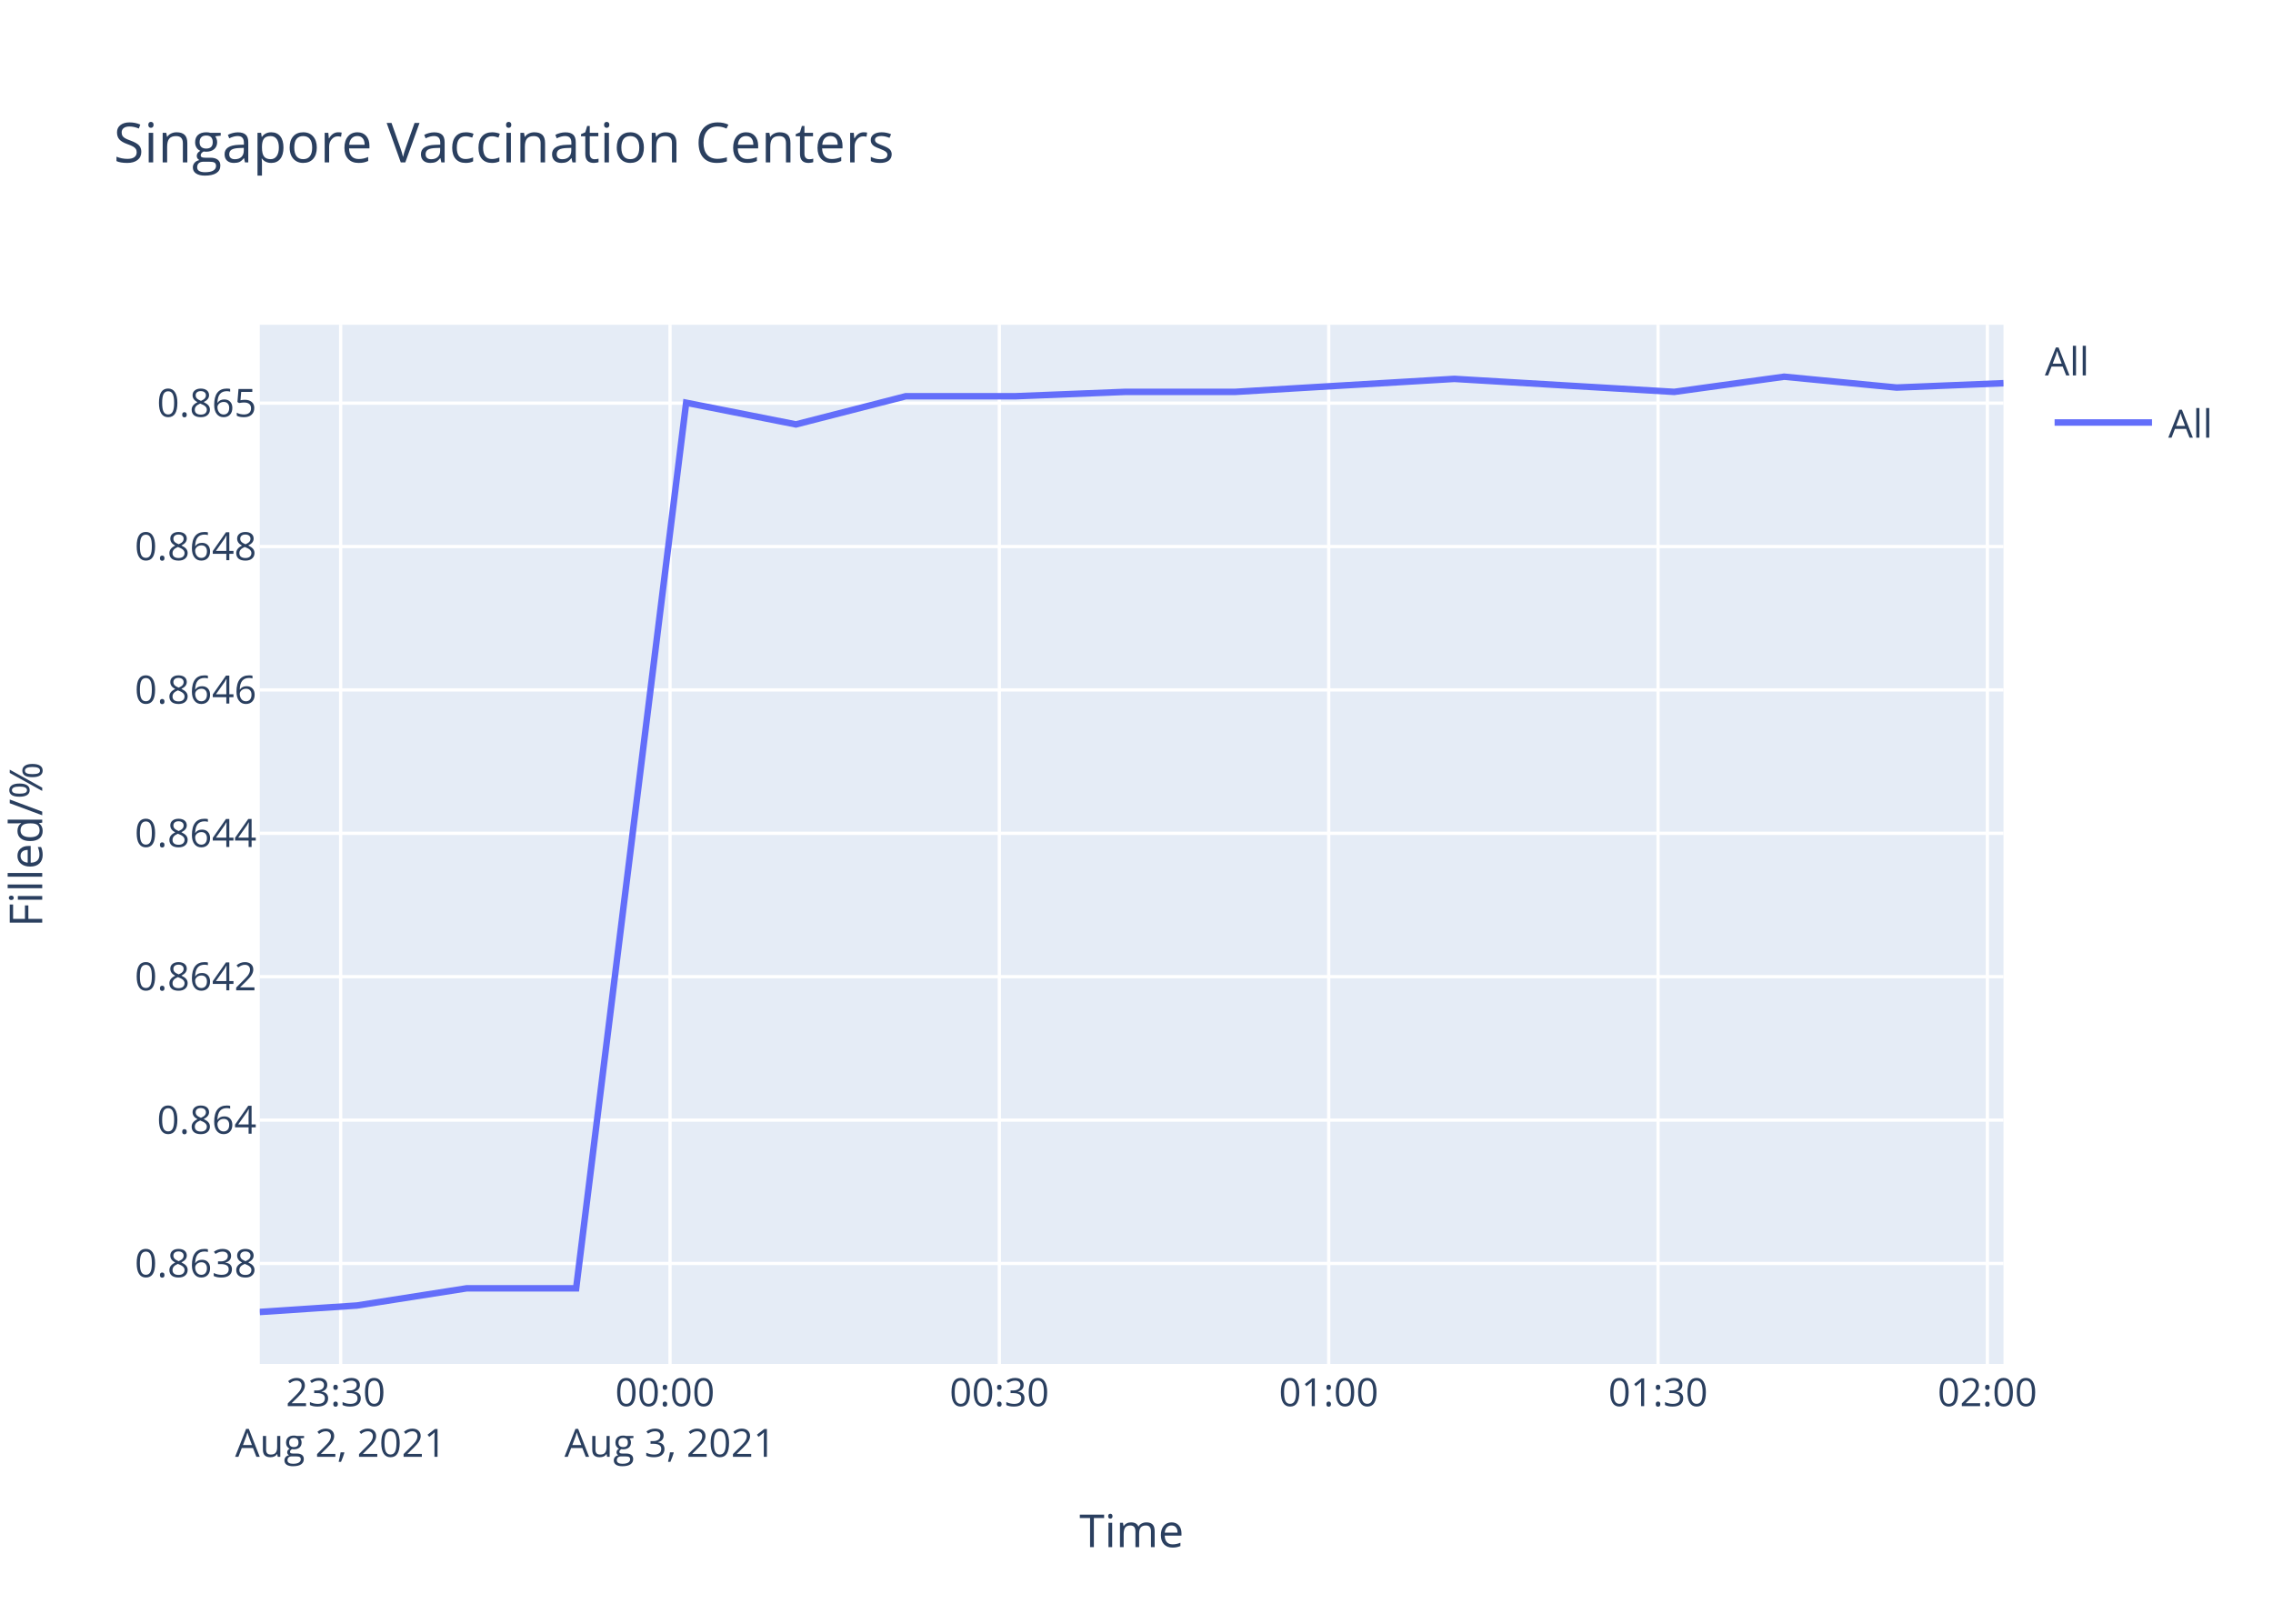
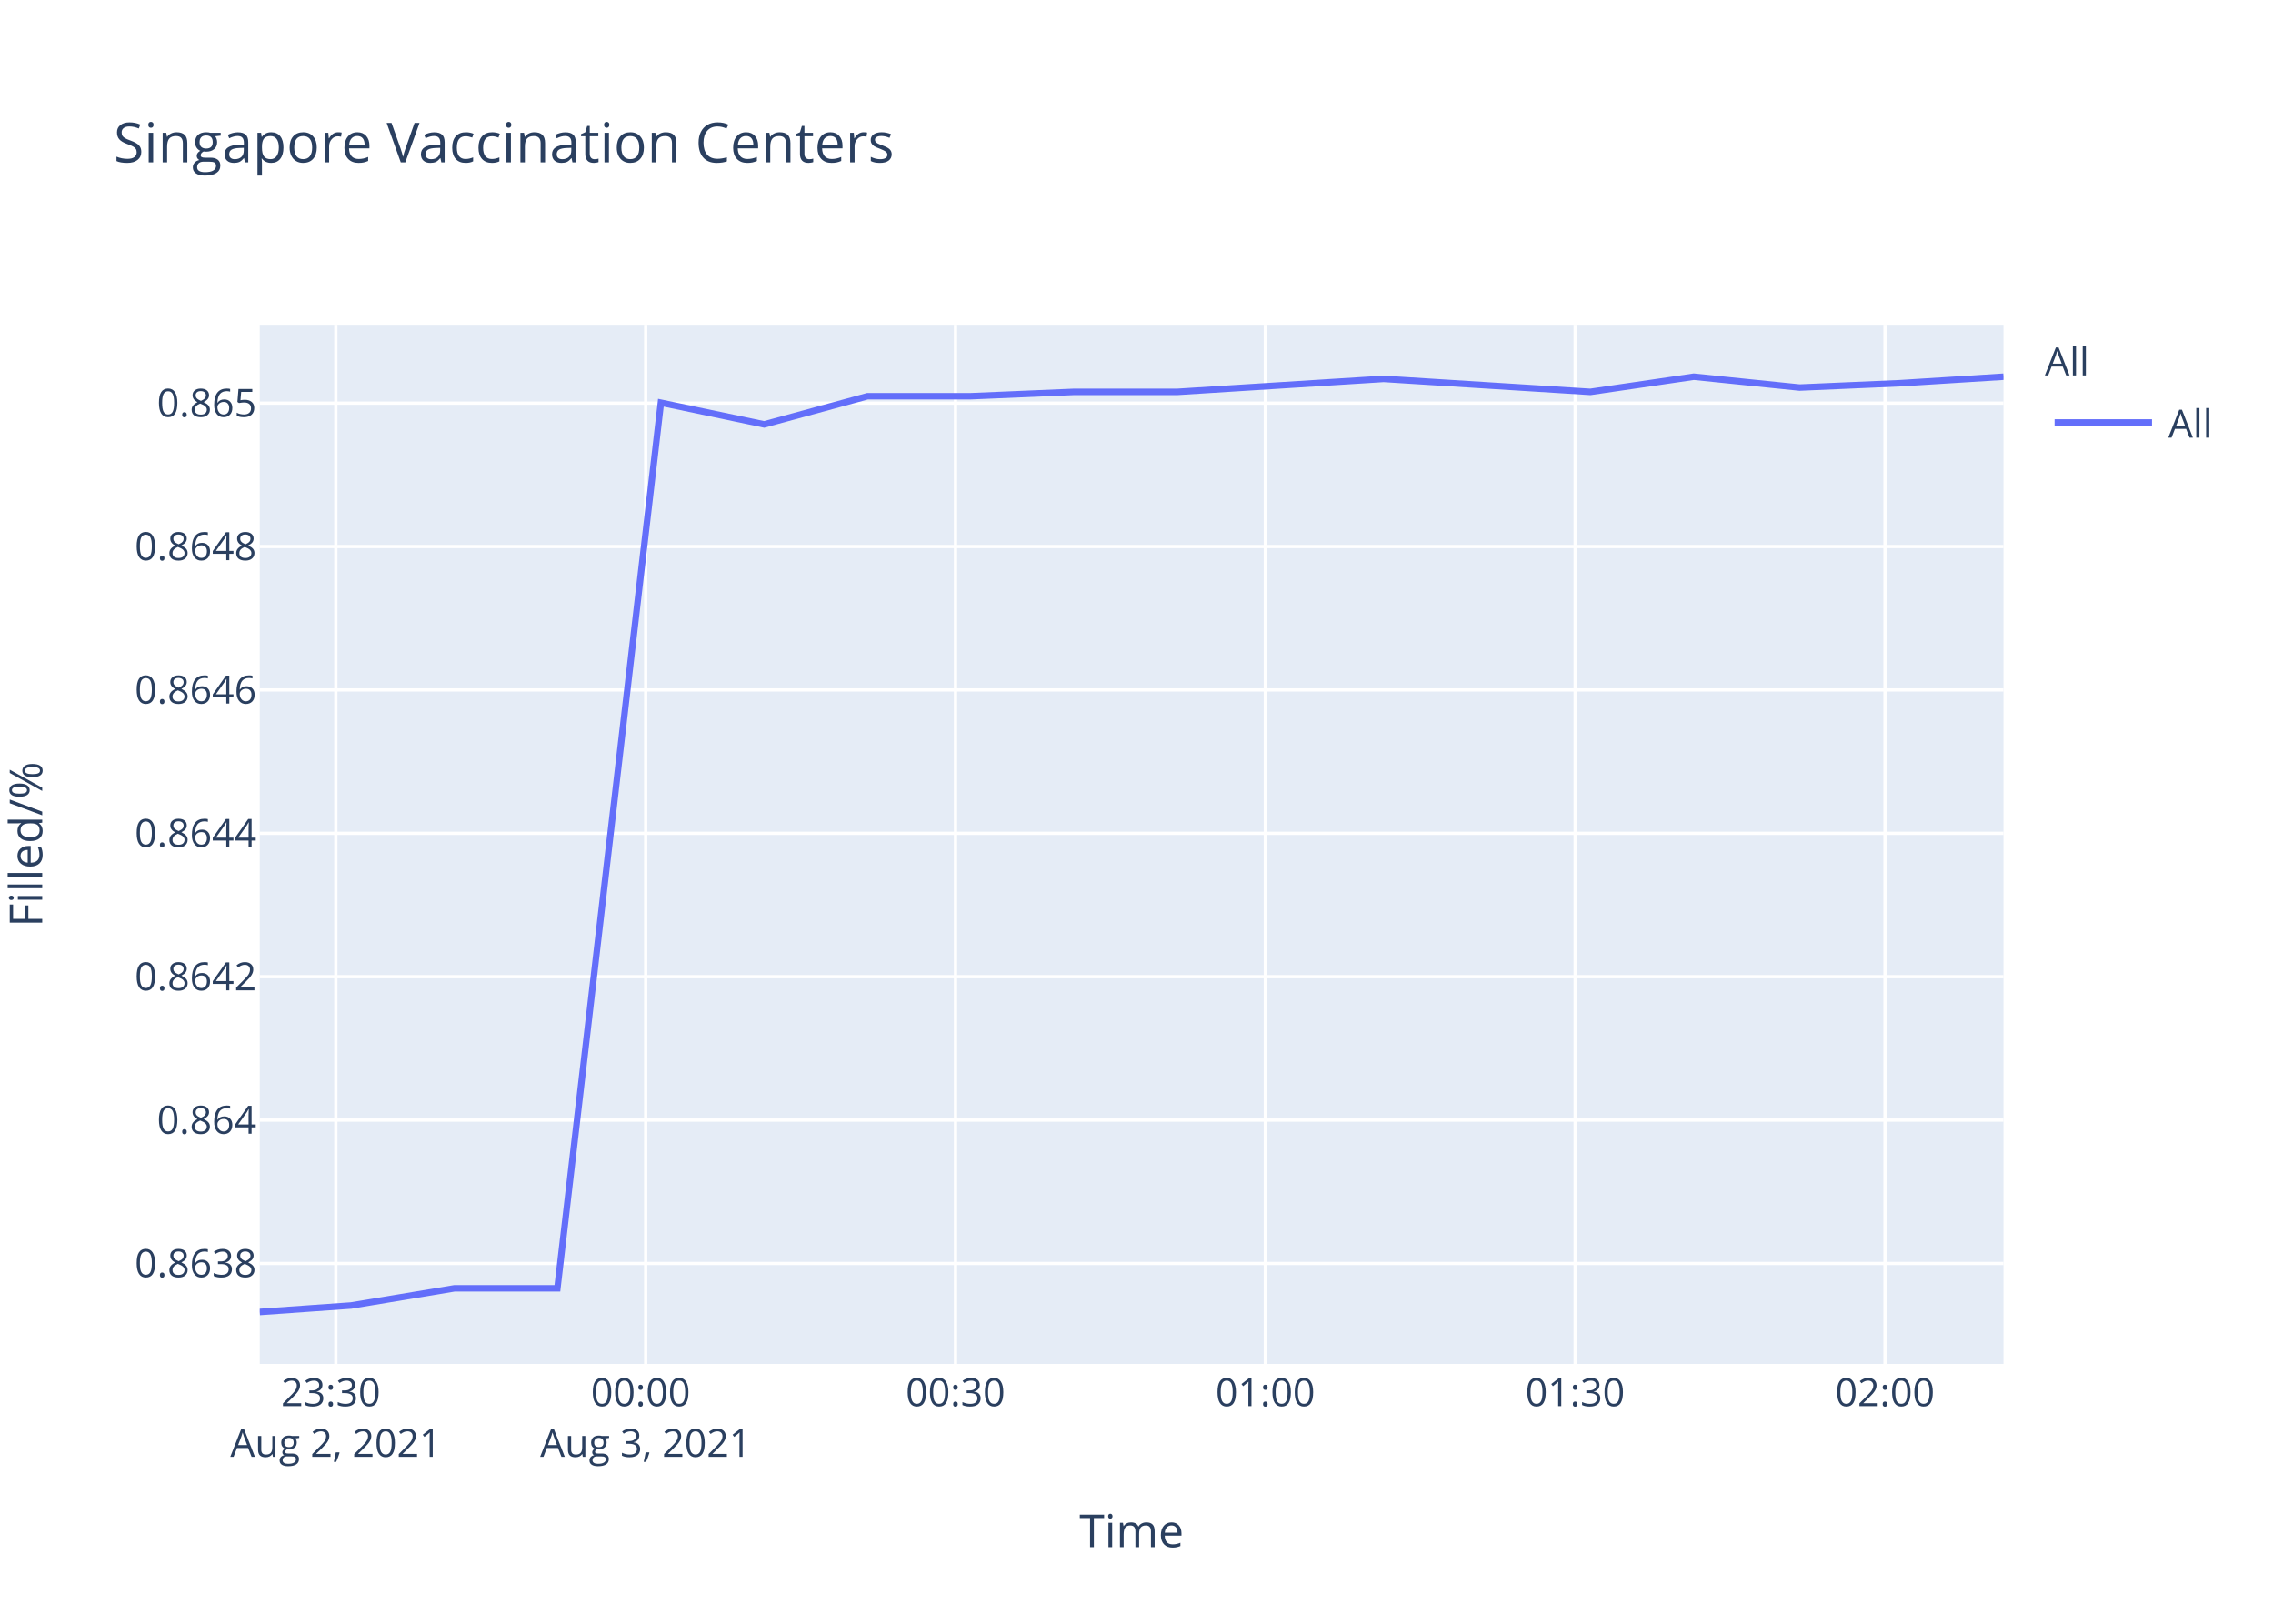
<svg xmlns="http://www.w3.org/2000/svg" class="main-svg" width="700" height="500" style="" viewBox="0 0 700 500">
  <rect x="0" y="0" width="700" height="500" style="fill: rgb(255, 255, 255); fill-opacity: 1;" />
-   <defs id="defs-448591">
+   <defs id="defs-267220">
    <g class="clips">
-       <clipPath id="clip448591xyplot" class="plotclip">
+       <clipPath id="clip267220xyplot" class="plotclip">
        <rect width="537" height="320" />
      </clipPath>
-       <clipPath class="axesclip" id="clip448591x">
+       <clipPath class="axesclip" id="clip267220x">
        <rect x="80" y="0" width="537" height="500" />
      </clipPath>
-       <clipPath class="axesclip" id="clip448591y">
+       <clipPath class="axesclip" id="clip267220y">
        <rect x="0" y="100" width="700" height="320" />
      </clipPath>
-       <clipPath class="axesclip" id="clip448591xy">
+       <clipPath class="axesclip" id="clip267220xy">
        <rect x="80" y="100" width="537" height="320" />
      </clipPath>
    </g>
    <g class="gradients" />
  </defs>
  <g class="bglayer">
    <rect class="bg" x="80" y="100" width="537" height="320" style="fill: rgb(229, 236, 246); fill-opacity: 1; stroke-width: 0;" />
  </g>
  <g class="layer-below">
    <g class="imagelayer" />
    <g class="shapelayer" />
  </g>
  <g class="cartesianlayer">
    <g class="subplot xy">
      <g class="layer-subplot">
        <g class="shapelayer" />
        <g class="imagelayer" />
      </g>
      <g class="gridlayer">
        <g class="x">
-           <path class="xgrid crisp" transform="translate(104.91,0)" d="M0,100v320" style="stroke: rgb(255, 255, 255); stroke-opacity: 1; stroke-width: 1px;" />
-           <path class="xgrid crisp" transform="translate(206.34,0)" d="M0,100v320" style="stroke: rgb(255, 255, 255); stroke-opacity: 1; stroke-width: 1px;" />
-           <path class="xgrid crisp" transform="translate(307.76,0)" d="M0,100v320" style="stroke: rgb(255, 255, 255); stroke-opacity: 1; stroke-width: 1px;" />
-           <path class="xgrid crisp" transform="translate(409.19,0)" d="M0,100v320" style="stroke: rgb(255, 255, 255); stroke-opacity: 1; stroke-width: 1px;" />
-           <path class="xgrid crisp" transform="translate(510.62,0)" d="M0,100v320" style="stroke: rgb(255, 255, 255); stroke-opacity: 1; stroke-width: 1px;" />
-           <path class="xgrid crisp" transform="translate(612.04,0)" d="M0,100v320" style="stroke: rgb(255, 255, 255); stroke-opacity: 1; stroke-width: 1px;" />
+           <path class="xgrid crisp" transform="translate(103.43,0)" d="M0,100v320" style="stroke: rgb(255, 255, 255); stroke-opacity: 1; stroke-width: 1px;" />
+           <path class="xgrid crisp" transform="translate(198.85,0)" d="M0,100v320" style="stroke: rgb(255, 255, 255); stroke-opacity: 1; stroke-width: 1px;" />
+           <path class="xgrid crisp" transform="translate(294.26,0)" d="M0,100v320" style="stroke: rgb(255, 255, 255); stroke-opacity: 1; stroke-width: 1px;" />
+           <path class="xgrid crisp" transform="translate(389.68,0)" d="M0,100v320" style="stroke: rgb(255, 255, 255); stroke-opacity: 1; stroke-width: 1px;" />
+           <path class="xgrid crisp" transform="translate(485.09,0)" d="M0,100v320" style="stroke: rgb(255, 255, 255); stroke-opacity: 1; stroke-width: 1px;" />
+           <path class="xgrid crisp" transform="translate(580.51,0)" d="M0,100v320" style="stroke: rgb(255, 255, 255); stroke-opacity: 1; stroke-width: 1px;" />
        </g>
        <g class="y">
          <path class="ygrid crisp" transform="translate(0,389.06)" d="M80,0h537" style="stroke: rgb(255, 255, 255); stroke-opacity: 1; stroke-width: 1px;" />
          <path class="ygrid crisp" transform="translate(0,344.91)" d="M80,0h537" style="stroke: rgb(255, 255, 255); stroke-opacity: 1; stroke-width: 1px;" />
          <path class="ygrid crisp" transform="translate(0,300.75)" d="M80,0h537" style="stroke: rgb(255, 255, 255); stroke-opacity: 1; stroke-width: 1px;" />
          <path class="ygrid crisp" transform="translate(0,256.6)" d="M80,0h537" style="stroke: rgb(255, 255, 255); stroke-opacity: 1; stroke-width: 1px;" />
          <path class="ygrid crisp" transform="translate(0,212.45)" d="M80,0h537" style="stroke: rgb(255, 255, 255); stroke-opacity: 1; stroke-width: 1px;" />
          <path class="ygrid crisp" transform="translate(0,168.3)" d="M80,0h537" style="stroke: rgb(255, 255, 255); stroke-opacity: 1; stroke-width: 1px;" />
          <path class="ygrid crisp" transform="translate(0,124.14)" d="M80,0h537" style="stroke: rgb(255, 255, 255); stroke-opacity: 1; stroke-width: 1px;" />
        </g>
      </g>
      <g class="zerolinelayer" />
      <path class="xlines-below" />
      <path class="ylines-below" />
      <g class="overlines-below" />
      <g class="xaxislayer-below" />
      <g class="yaxislayer-below" />
      <g class="overaxes-below" />
-       <g class="plot" transform="translate(80,100)" clip-path="url('#clip448591xyplot')">
+       <g class="plot" transform="translate(80,100)" clip-path="url('#clip267220xyplot')">
        <g class="scatterlayer mlayer">
-           <g class="trace scatter traceb6827b" style="stroke-miterlimit: 2; opacity: 1;">
+           <g class="trace scatter trace6014d7" style="stroke-miterlimit: 2; opacity: 1;">
            <g class="fills" />
            <g class="errorbars" />
            <g class="lines">
-               <path class="js-line" d="M0,304L29.89,302.01L63.69,296.72L97.43,296.72L131.31,24.01L165.12,30.69L198.96,22.01L232.79,22.01L266.51,20.67L300.35,20.67L334.07,18.67L367.89,16.67L401.69,18.67L435.6,20.67L469.45,16L504.09,19.34L537,18" style="vector-effect: non-scaling-stroke; fill: none; stroke: rgb(99, 110, 250); stroke-opacity: 1; stroke-width: 2px; opacity: 1;" />
+               <path class="js-line" d="M0,304L28.12,302.01L59.91,296.72L91.65,296.72L123.53,24.01L155.33,30.69L187.17,22.01L218.99,22.01L250.71,20.67L282.55,20.67L314.27,18.67L346.09,16.67L377.88,18.67L409.78,20.67L441.63,16L474.21,19.34L505.17,18L537,16" style="vector-effect: non-scaling-stroke; fill: none; stroke: rgb(99, 110, 250); stroke-opacity: 1; stroke-width: 2px; opacity: 1;" />
            </g>
            <g class="points" />
            <g class="text" />
          </g>
        </g>
      </g>
      <g class="overplot" />
      <path class="xlines-above crisp" d="M0,0" style="fill: none;" />
      <path class="ylines-above crisp" d="M0,0" style="fill: none;" />
      <g class="overlines-above" />
      <g class="xaxislayer-above">
        <g class="xtick">
-           <text text-anchor="middle" x="0" y="433" transform="translate(104.91,0)" style="font-family: 'Open Sans', verdana, arial, sans-serif; font-size: 12px; fill: rgb(42, 63, 95); fill-opacity: 1; white-space: pre;">
+           <text text-anchor="middle" x="0" y="433" transform="translate(103.43,0)" style="font-family: 'Open Sans', verdana, arial, sans-serif; font-size: 12px; fill: rgb(42, 63, 95); fill-opacity: 1; white-space: pre;">
            <tspan class="line" dy="0em" x="0" y="433">23:30</tspan>
            <tspan class="line" dy="1.3em" x="0" y="433">Aug 2, 2021</tspan>
          </text>
        </g>
        <g class="xtick">
-           <text text-anchor="middle" x="0" y="433" transform="translate(206.34,0)" style="font-family: 'Open Sans', verdana, arial, sans-serif; font-size: 12px; fill: rgb(42, 63, 95); fill-opacity: 1; white-space: pre;">
+           <text text-anchor="middle" x="0" y="433" transform="translate(198.85,0)" style="font-family: 'Open Sans', verdana, arial, sans-serif; font-size: 12px; fill: rgb(42, 63, 95); fill-opacity: 1; white-space: pre;">
            <tspan class="line" dy="0em" x="0" y="433">00:00</tspan>
            <tspan class="line" dy="1.3em" x="0" y="433">Aug 3, 2021</tspan>
          </text>
        </g>
        <g class="xtick">
-           <text text-anchor="middle" x="0" y="433" transform="translate(307.76,0)" style="font-family: 'Open Sans', verdana, arial, sans-serif; font-size: 12px; fill: rgb(42, 63, 95); fill-opacity: 1; white-space: pre;">00:30</text>
+           <text text-anchor="middle" x="0" y="433" transform="translate(294.26,0)" style="font-family: 'Open Sans', verdana, arial, sans-serif; font-size: 12px; fill: rgb(42, 63, 95); fill-opacity: 1; white-space: pre;">00:30</text>
        </g>
        <g class="xtick">
-           <text text-anchor="middle" x="0" y="433" transform="translate(409.19,0)" style="font-family: 'Open Sans', verdana, arial, sans-serif; font-size: 12px; fill: rgb(42, 63, 95); fill-opacity: 1; white-space: pre;">01:00</text>
+           <text text-anchor="middle" x="0" y="433" transform="translate(389.68,0)" style="font-family: 'Open Sans', verdana, arial, sans-serif; font-size: 12px; fill: rgb(42, 63, 95); fill-opacity: 1; white-space: pre;">01:00</text>
        </g>
        <g class="xtick">
-           <text text-anchor="middle" x="0" y="433" transform="translate(510.62,0)" style="font-family: 'Open Sans', verdana, arial, sans-serif; font-size: 12px; fill: rgb(42, 63, 95); fill-opacity: 1; white-space: pre;">01:30</text>
+           <text text-anchor="middle" x="0" y="433" transform="translate(485.09,0)" style="font-family: 'Open Sans', verdana, arial, sans-serif; font-size: 12px; fill: rgb(42, 63, 95); fill-opacity: 1; white-space: pre;">01:30</text>
        </g>
        <g class="xtick">
-           <text text-anchor="middle" x="0" y="433" transform="translate(612.04,0)" style="font-family: 'Open Sans', verdana, arial, sans-serif; font-size: 12px; fill: rgb(42, 63, 95); fill-opacity: 1; white-space: pre;">02:00</text>
+           <text text-anchor="middle" x="0" y="433" transform="translate(580.51,0)" style="font-family: 'Open Sans', verdana, arial, sans-serif; font-size: 12px; fill: rgb(42, 63, 95); fill-opacity: 1; white-space: pre;">02:00</text>
        </g>
      </g>
      <g class="yaxislayer-above">
        <g class="ytick">
          <text text-anchor="end" x="79" y="4.2" transform="translate(0,389.06)" style="font-family: 'Open Sans', verdana, arial, sans-serif; font-size: 12px; fill: rgb(42, 63, 95); fill-opacity: 1; white-space: pre;">0.8638</text>
        </g>
        <g class="ytick">
          <text text-anchor="end" x="79" y="4.2" transform="translate(0,344.91)" style="font-family: 'Open Sans', verdana, arial, sans-serif; font-size: 12px; fill: rgb(42, 63, 95); fill-opacity: 1; white-space: pre;">0.864</text>
        </g>
        <g class="ytick">
          <text text-anchor="end" x="79" y="4.2" transform="translate(0,300.75)" style="font-family: 'Open Sans', verdana, arial, sans-serif; font-size: 12px; fill: rgb(42, 63, 95); fill-opacity: 1; white-space: pre;">0.8642</text>
        </g>
        <g class="ytick">
          <text text-anchor="end" x="79" y="4.2" transform="translate(0,256.6)" style="font-family: 'Open Sans', verdana, arial, sans-serif; font-size: 12px; fill: rgb(42, 63, 95); fill-opacity: 1; white-space: pre;">0.8644</text>
        </g>
        <g class="ytick">
          <text text-anchor="end" x="79" y="4.2" transform="translate(0,212.45)" style="font-family: 'Open Sans', verdana, arial, sans-serif; font-size: 12px; fill: rgb(42, 63, 95); fill-opacity: 1; white-space: pre;">0.8646</text>
        </g>
        <g class="ytick">
          <text text-anchor="end" x="79" y="4.2" transform="translate(0,168.3)" style="font-family: 'Open Sans', verdana, arial, sans-serif; font-size: 12px; fill: rgb(42, 63, 95); fill-opacity: 1; white-space: pre;">0.8648</text>
        </g>
        <g class="ytick">
          <text text-anchor="end" x="79" y="4.2" transform="translate(0,124.14)" style="font-family: 'Open Sans', verdana, arial, sans-serif; font-size: 12px; fill: rgb(42, 63, 95); fill-opacity: 1; white-space: pre;">0.865</text>
        </g>
      </g>
      <g class="overaxes-above" />
    </g>
  </g>
  <g class="polarlayer" />
  <g class="ternarylayer" />
  <g class="geolayer" />
  <g class="funnelarealayer" />
  <g class="pielayer" />
  <g class="treemaplayer" />
  <g class="sunburstlayer" />
  <g class="glimages" />
-   <defs id="topdefs-448591">
+   <defs id="topdefs-267220">
    <g class="clips" />
-     <clipPath id="legend448591">
+     <clipPath id="legend267220">
      <rect width="60" height="45" x="0" y="0" />
    </clipPath>
  </defs>
  <g class="layer-above">
    <g class="imagelayer" />
    <g class="shapelayer" />
  </g>
  <g class="infolayer">
    <g class="legend" pointer-events="all" transform="translate(627.74,100)">
      <rect class="bg" shape-rendering="crispEdges" width="60" height="45" x="0" y="0" style="stroke: rgb(68, 68, 68); stroke-opacity: 1; fill: rgb(255, 255, 255); fill-opacity: 1; stroke-width: 0px;" />
-       <g class="scrollbox" transform="" clip-path="url('#legend448591')">
+       <g class="scrollbox" transform="" clip-path="url('#legend267220')">
        <text class="legendtitletext" text-anchor="start" x="2" y="15.6" style="font-family: 'Open Sans', verdana, arial, sans-serif; font-size: 12px; fill: rgb(42, 63, 95); fill-opacity: 1; white-space: pre;">All</text>
        <g class="groups" transform="">
          <g class="traces" transform="translate(0,30.1)" style="opacity: 1;">
            <text class="legendtext" text-anchor="start" x="40" y="4.68" style="font-family: 'Open Sans', verdana, arial, sans-serif; font-size: 12px; fill: rgb(42, 63, 95); fill-opacity: 1; white-space: pre;">All</text>
            <g class="layers" style="opacity: 1;">
              <g class="legendfill" />
              <g class="legendlines">
                <path class="js-line" d="M5,0h30" style="fill: none; stroke: rgb(99, 110, 250); stroke-opacity: 1; stroke-width: 2px;" />
              </g>
              <g class="legendsymbols">
                <g class="legendpoints" />
              </g>
            </g>
            <rect class="legendtoggle" x="0" y="-9.5" width="54.891" height="19" style="fill: rgb(0, 0, 0); fill-opacity: 0;" />
          </g>
        </g>
      </g>
      <rect class="scrollbar" rx="20" ry="3" width="0" height="0" x="0" y="0" style="fill: rgb(128, 139, 164); fill-opacity: 1;" />
    </g>
    <g class="g-gtitle">
      <text class="gtitle" x="35" y="50" text-anchor="start" dy="0em" style="font-family: 'Open Sans', verdana, arial, sans-serif; font-size: 17px; fill: rgb(42, 63, 95); opacity: 1; font-weight: normal; white-space: pre;">Singapore Vaccination Centers</text>
    </g>
    <g class="g-xtitle">
      <text class="xtitle" x="348.5" y="476.409" text-anchor="middle" style="font-family: 'Open Sans', verdana, arial, sans-serif; font-size: 14px; fill: rgb(42, 63, 95); opacity: 1; font-weight: normal; white-space: pre;">Time</text>
    </g>
    <g class="g-ytitle" transform="translate(0.7998047,0)">
      <text class="ytitle" transform="rotate(-90,12.2,260)" x="12.2" y="260" text-anchor="middle" style="font-family: 'Open Sans', verdana, arial, sans-serif; font-size: 14px; fill: rgb(42, 63, 95); opacity: 1; font-weight: normal; white-space: pre;">Filled/%</text>
    </g>
  </g>
</svg>
